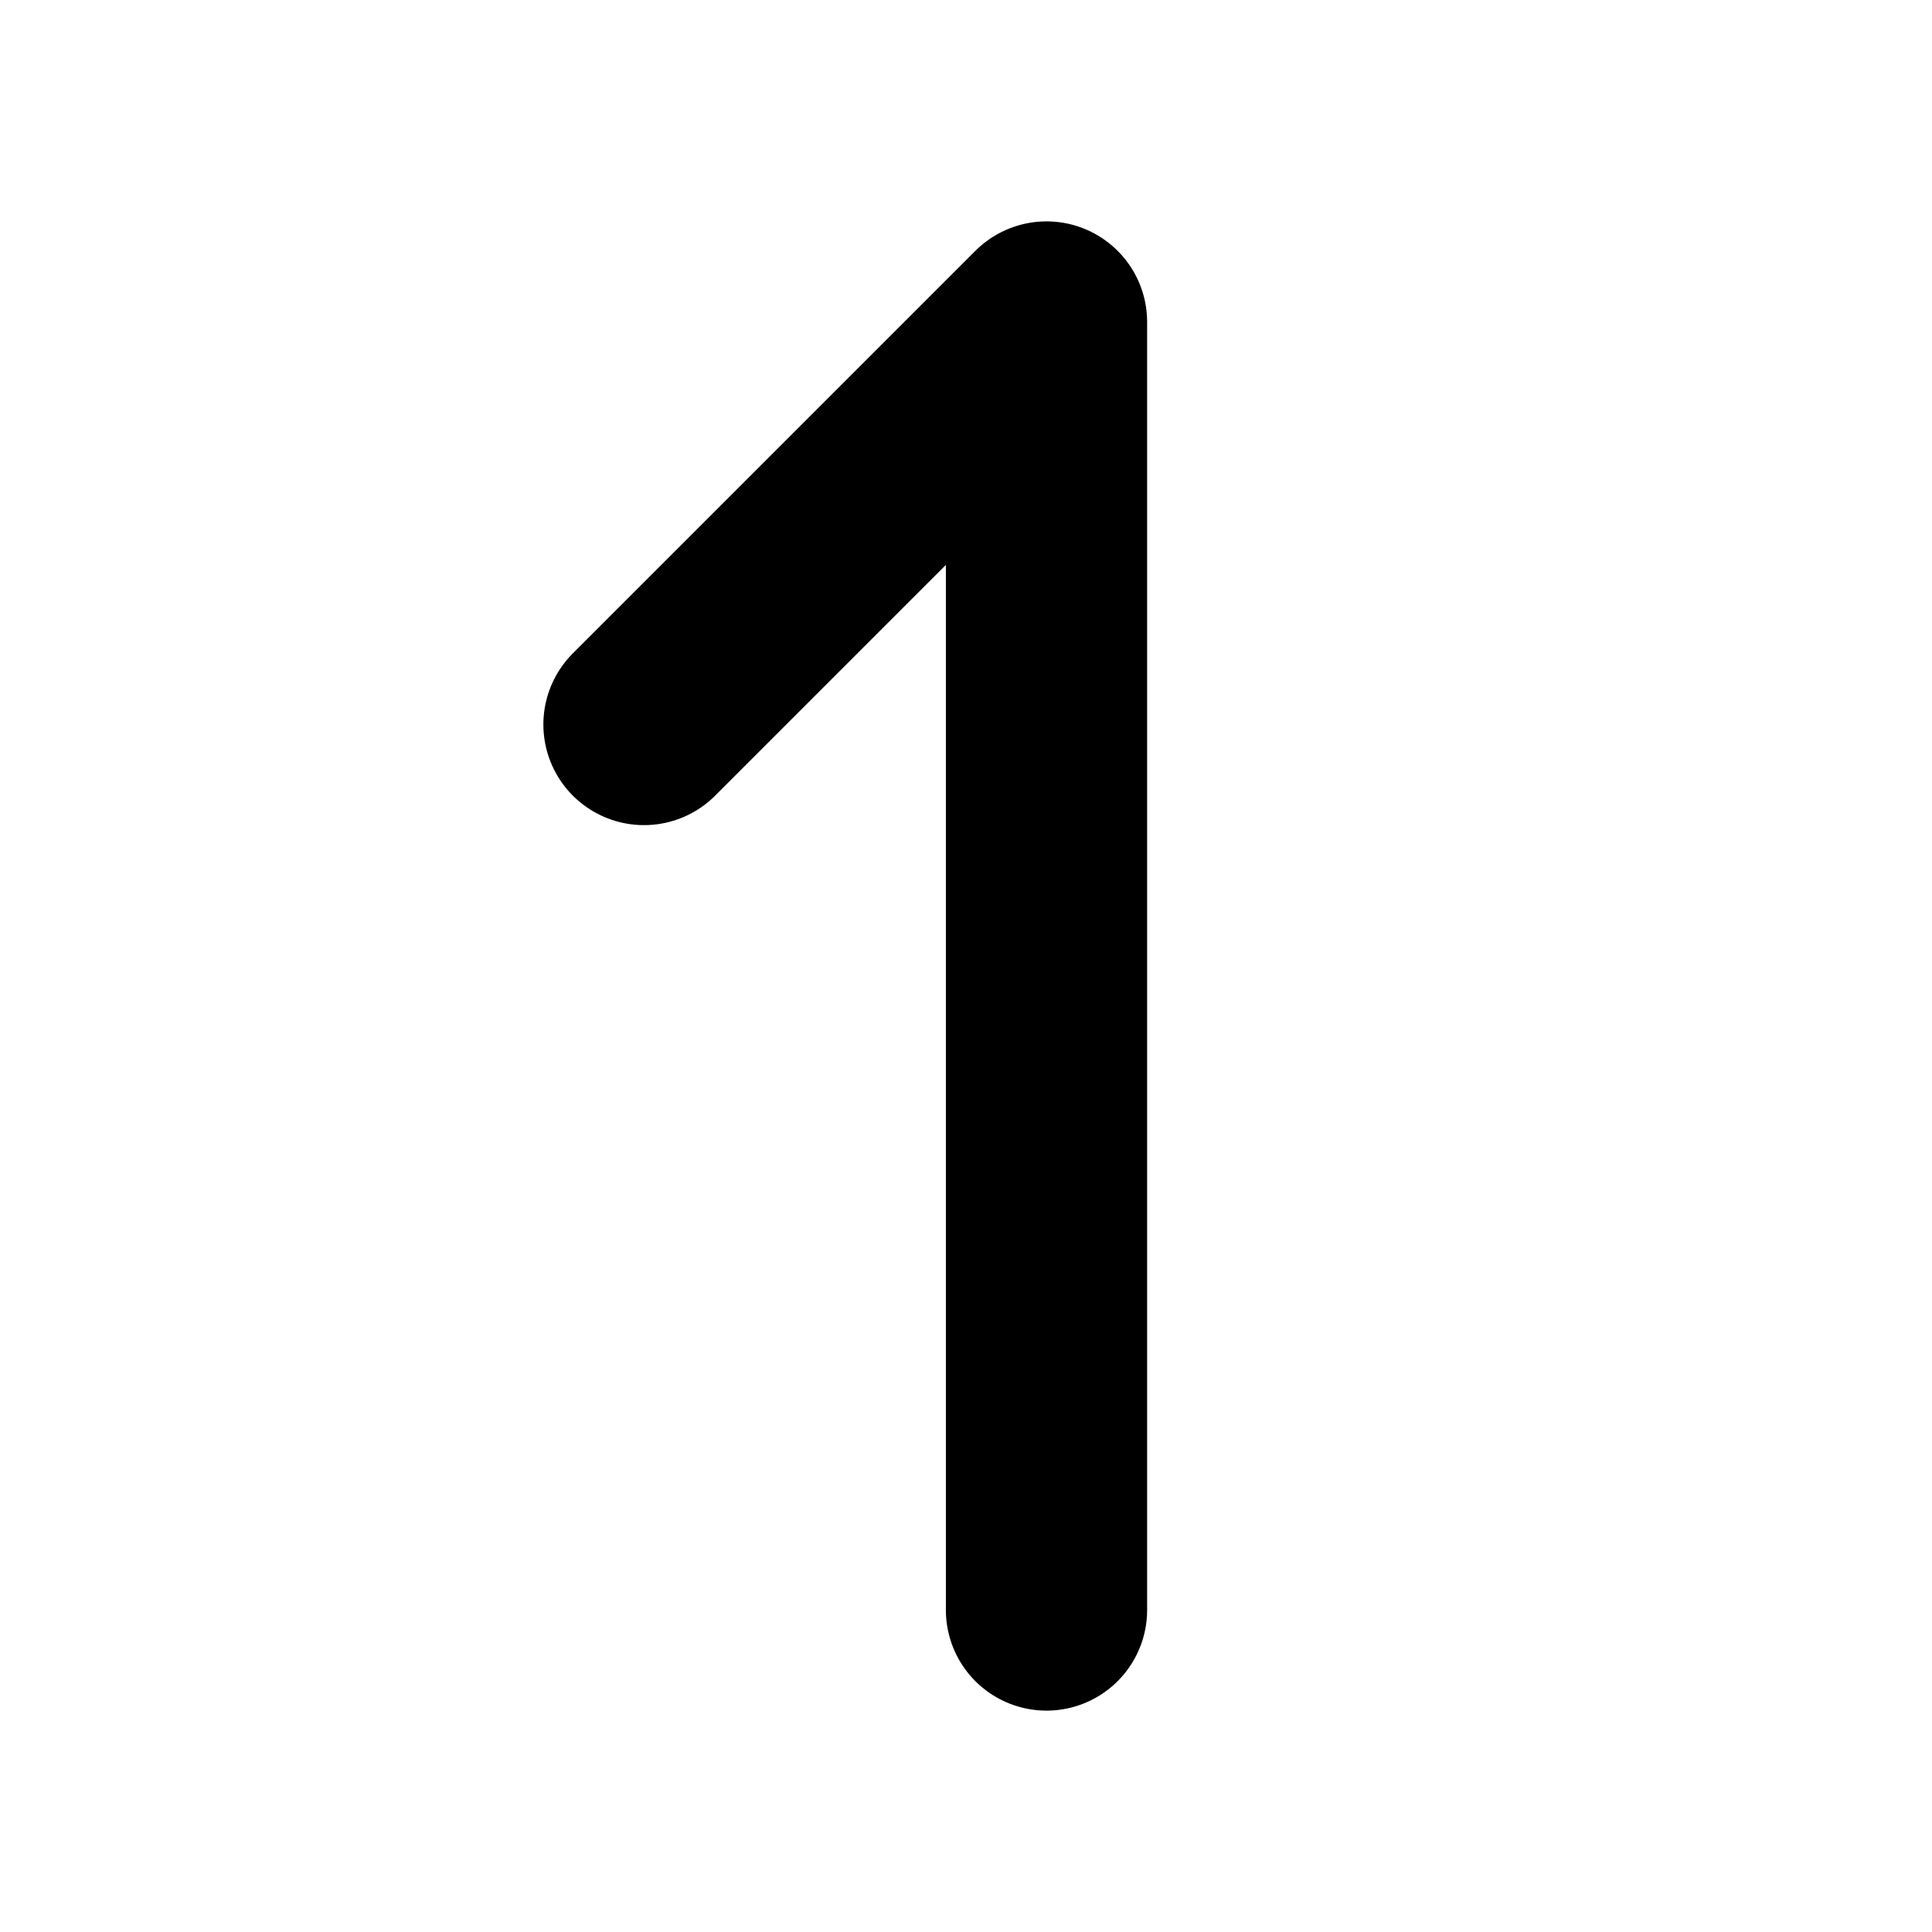
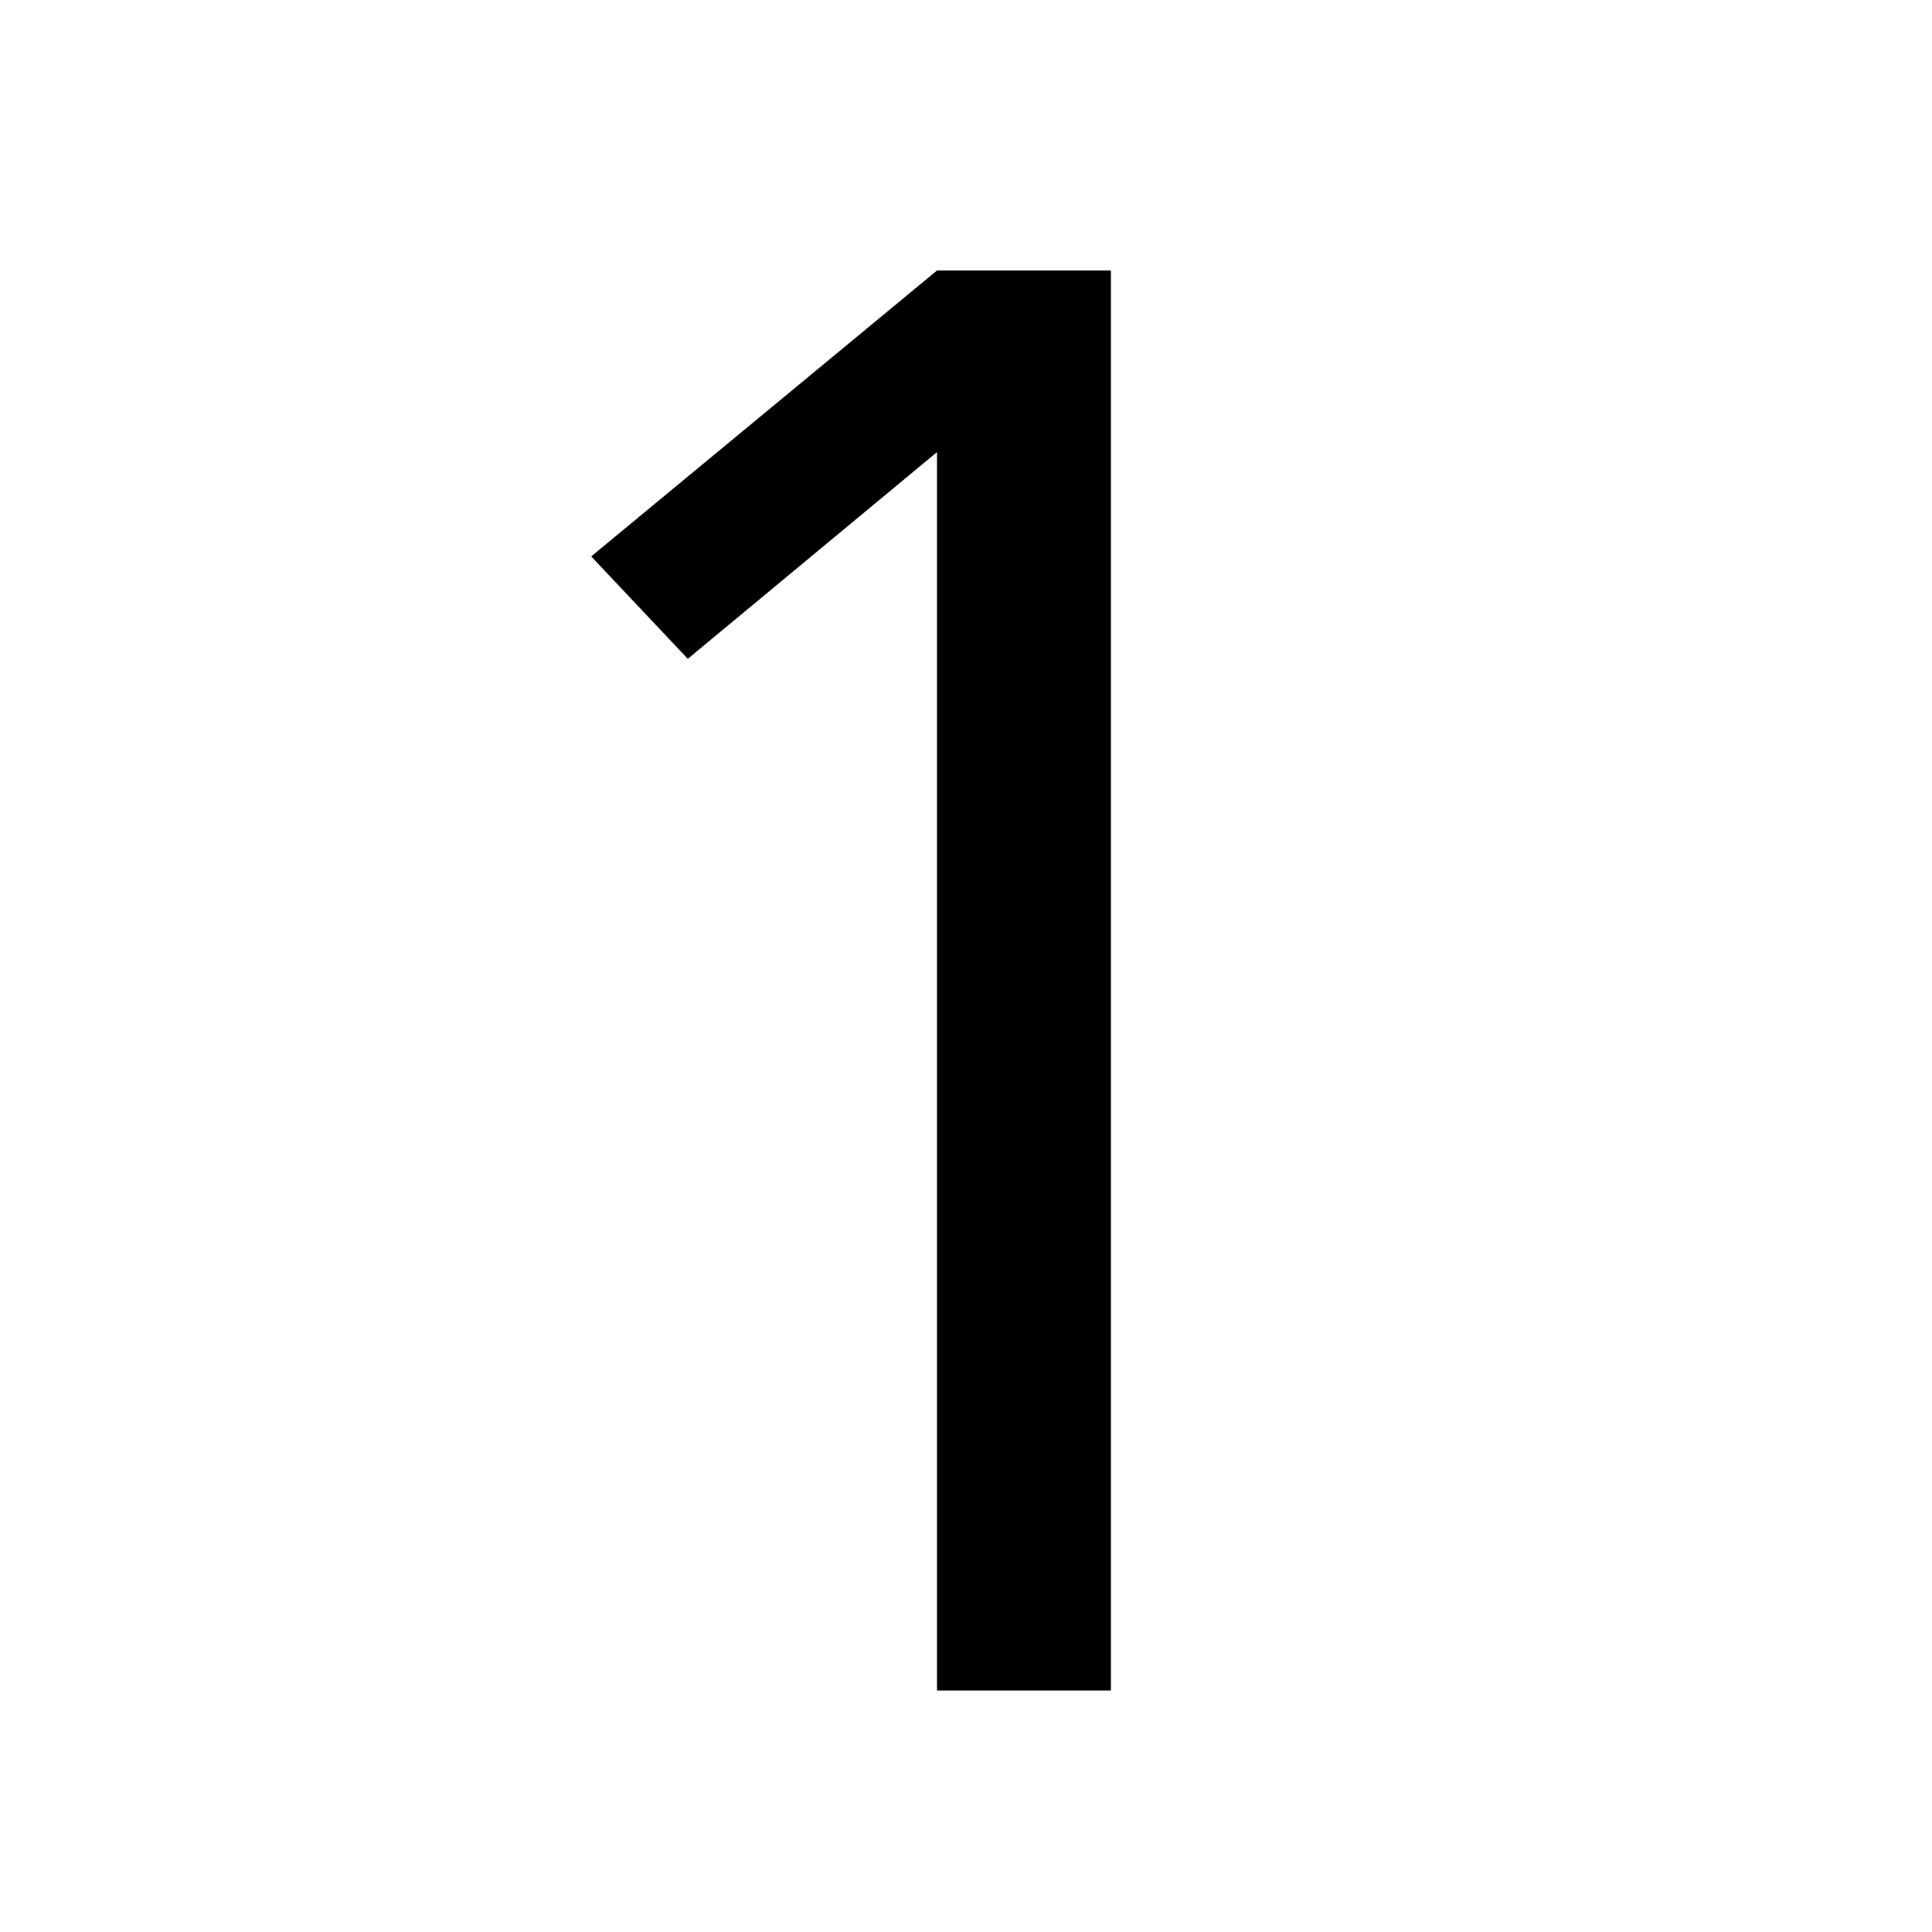
- <svg xmlns="http://www.w3.org/2000/svg" width="24" height="24" viewBox="0 0 24 24" fill="none" stroke="currentColor" stroke-width="2.5" stroke-linecap="round" stroke-linejoin="round">
-   <path d="M13 20v-16l-5 5" />
+ <svg xmlns="http://www.w3.org/2000/svg" width="24" height="24" viewBox="0 0 24 24" fill="none">
+   <path d="M11.64 21V5.616L8.544 8.184L7.344 6.912L11.64 3.36H13.8V21H11.64Z" fill="black" />
</svg>
